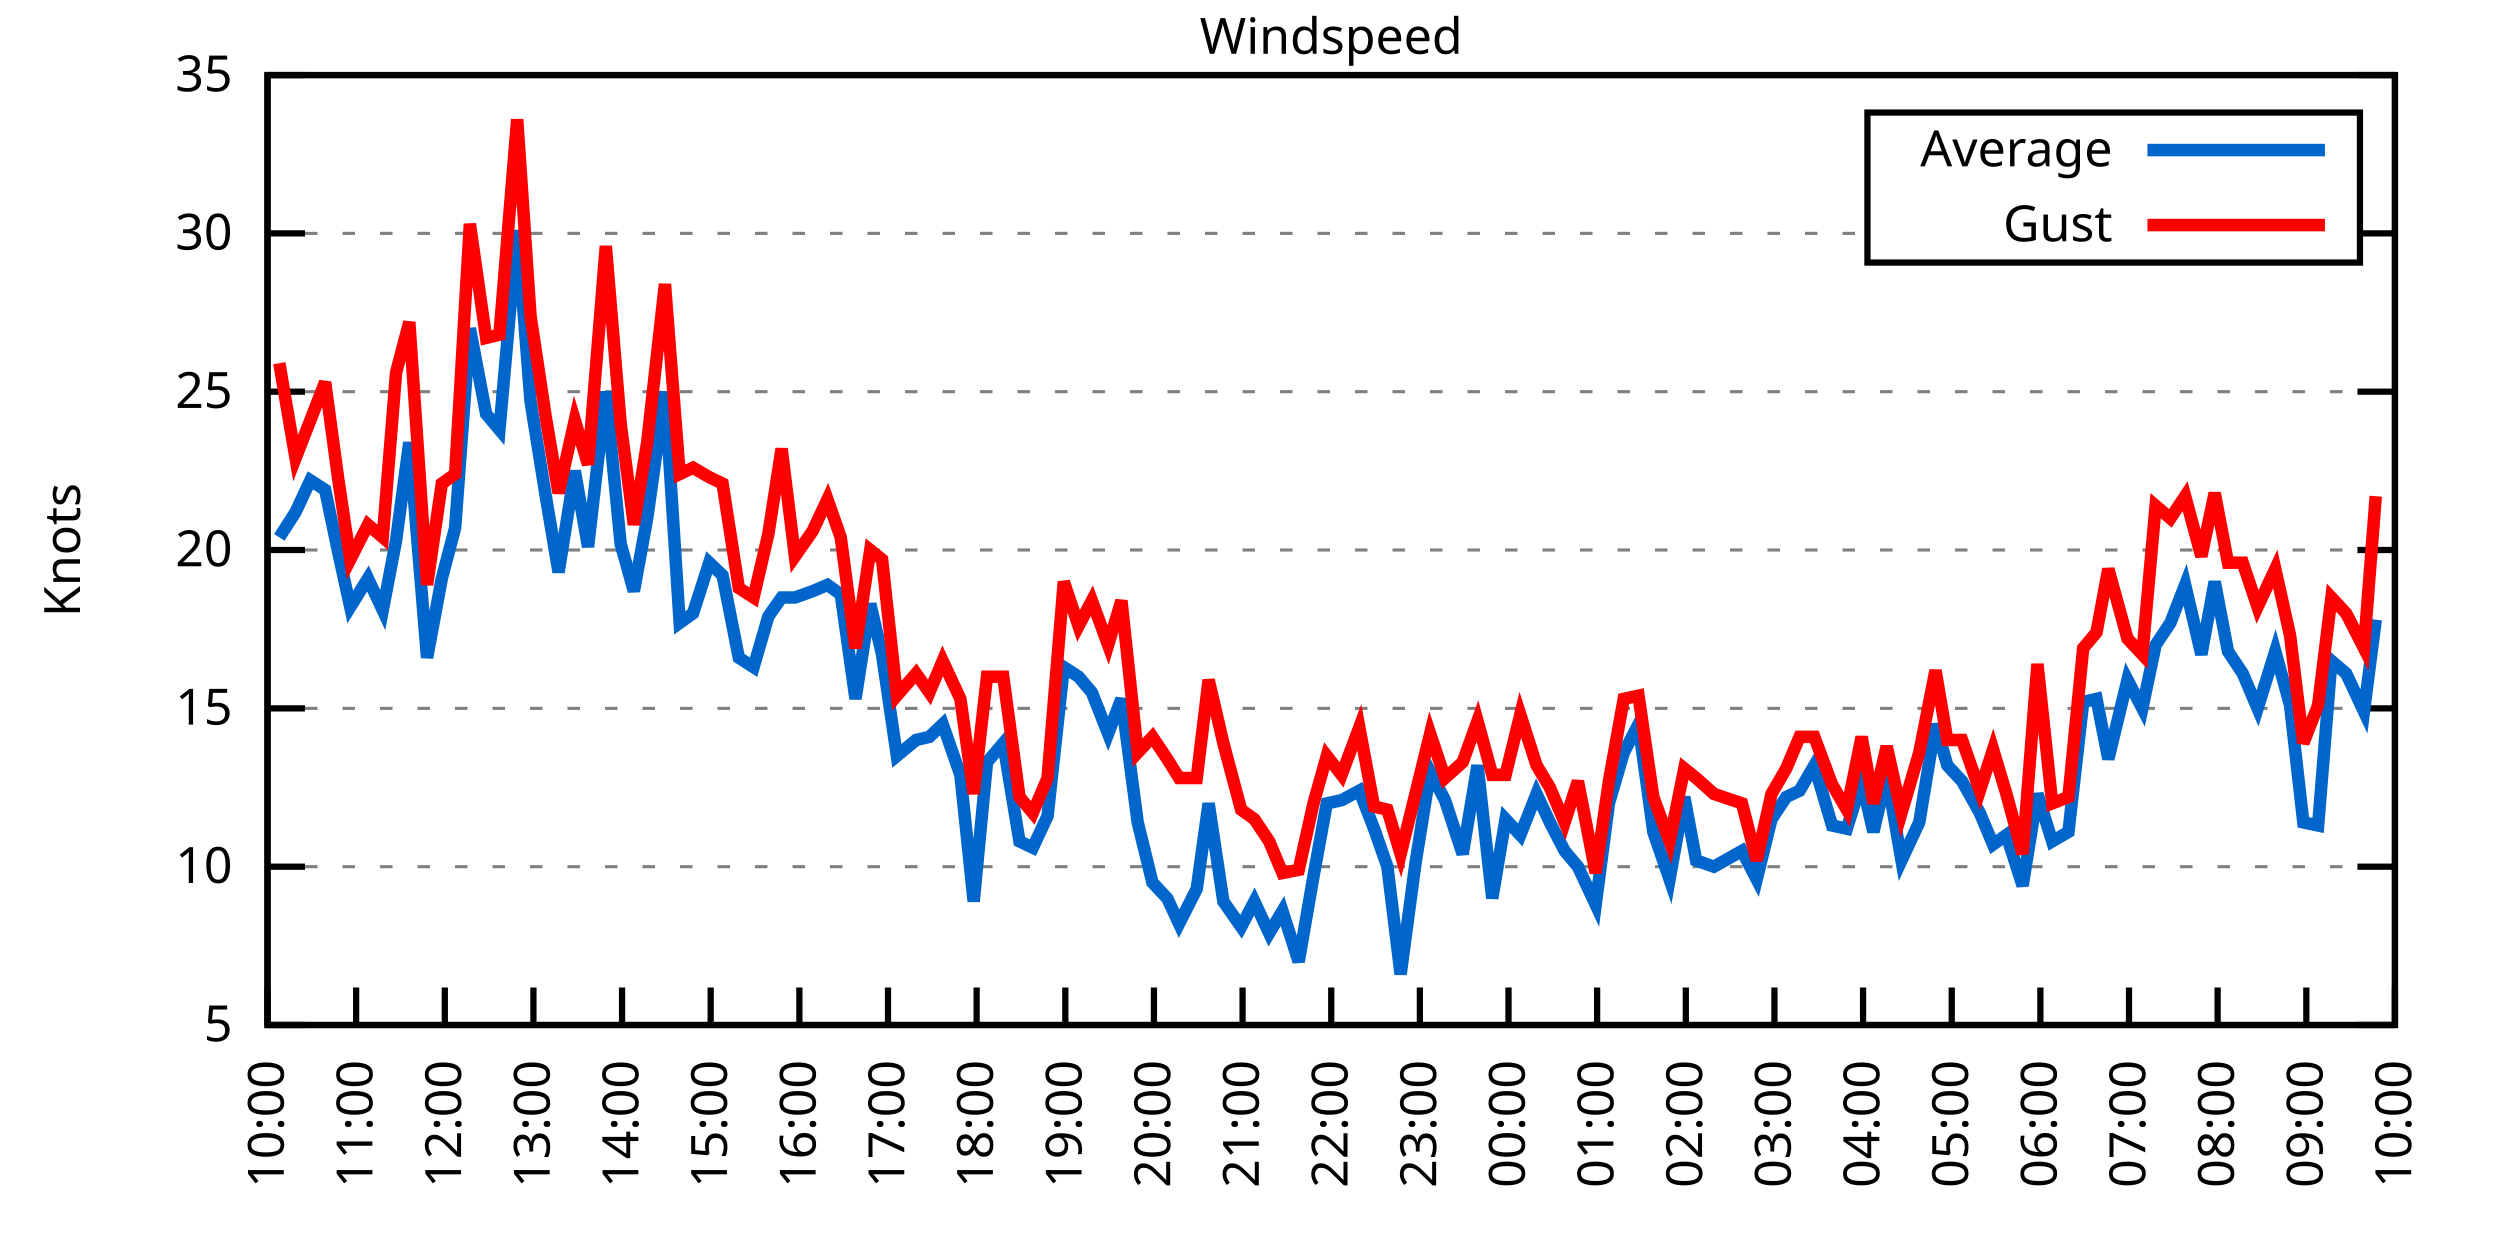
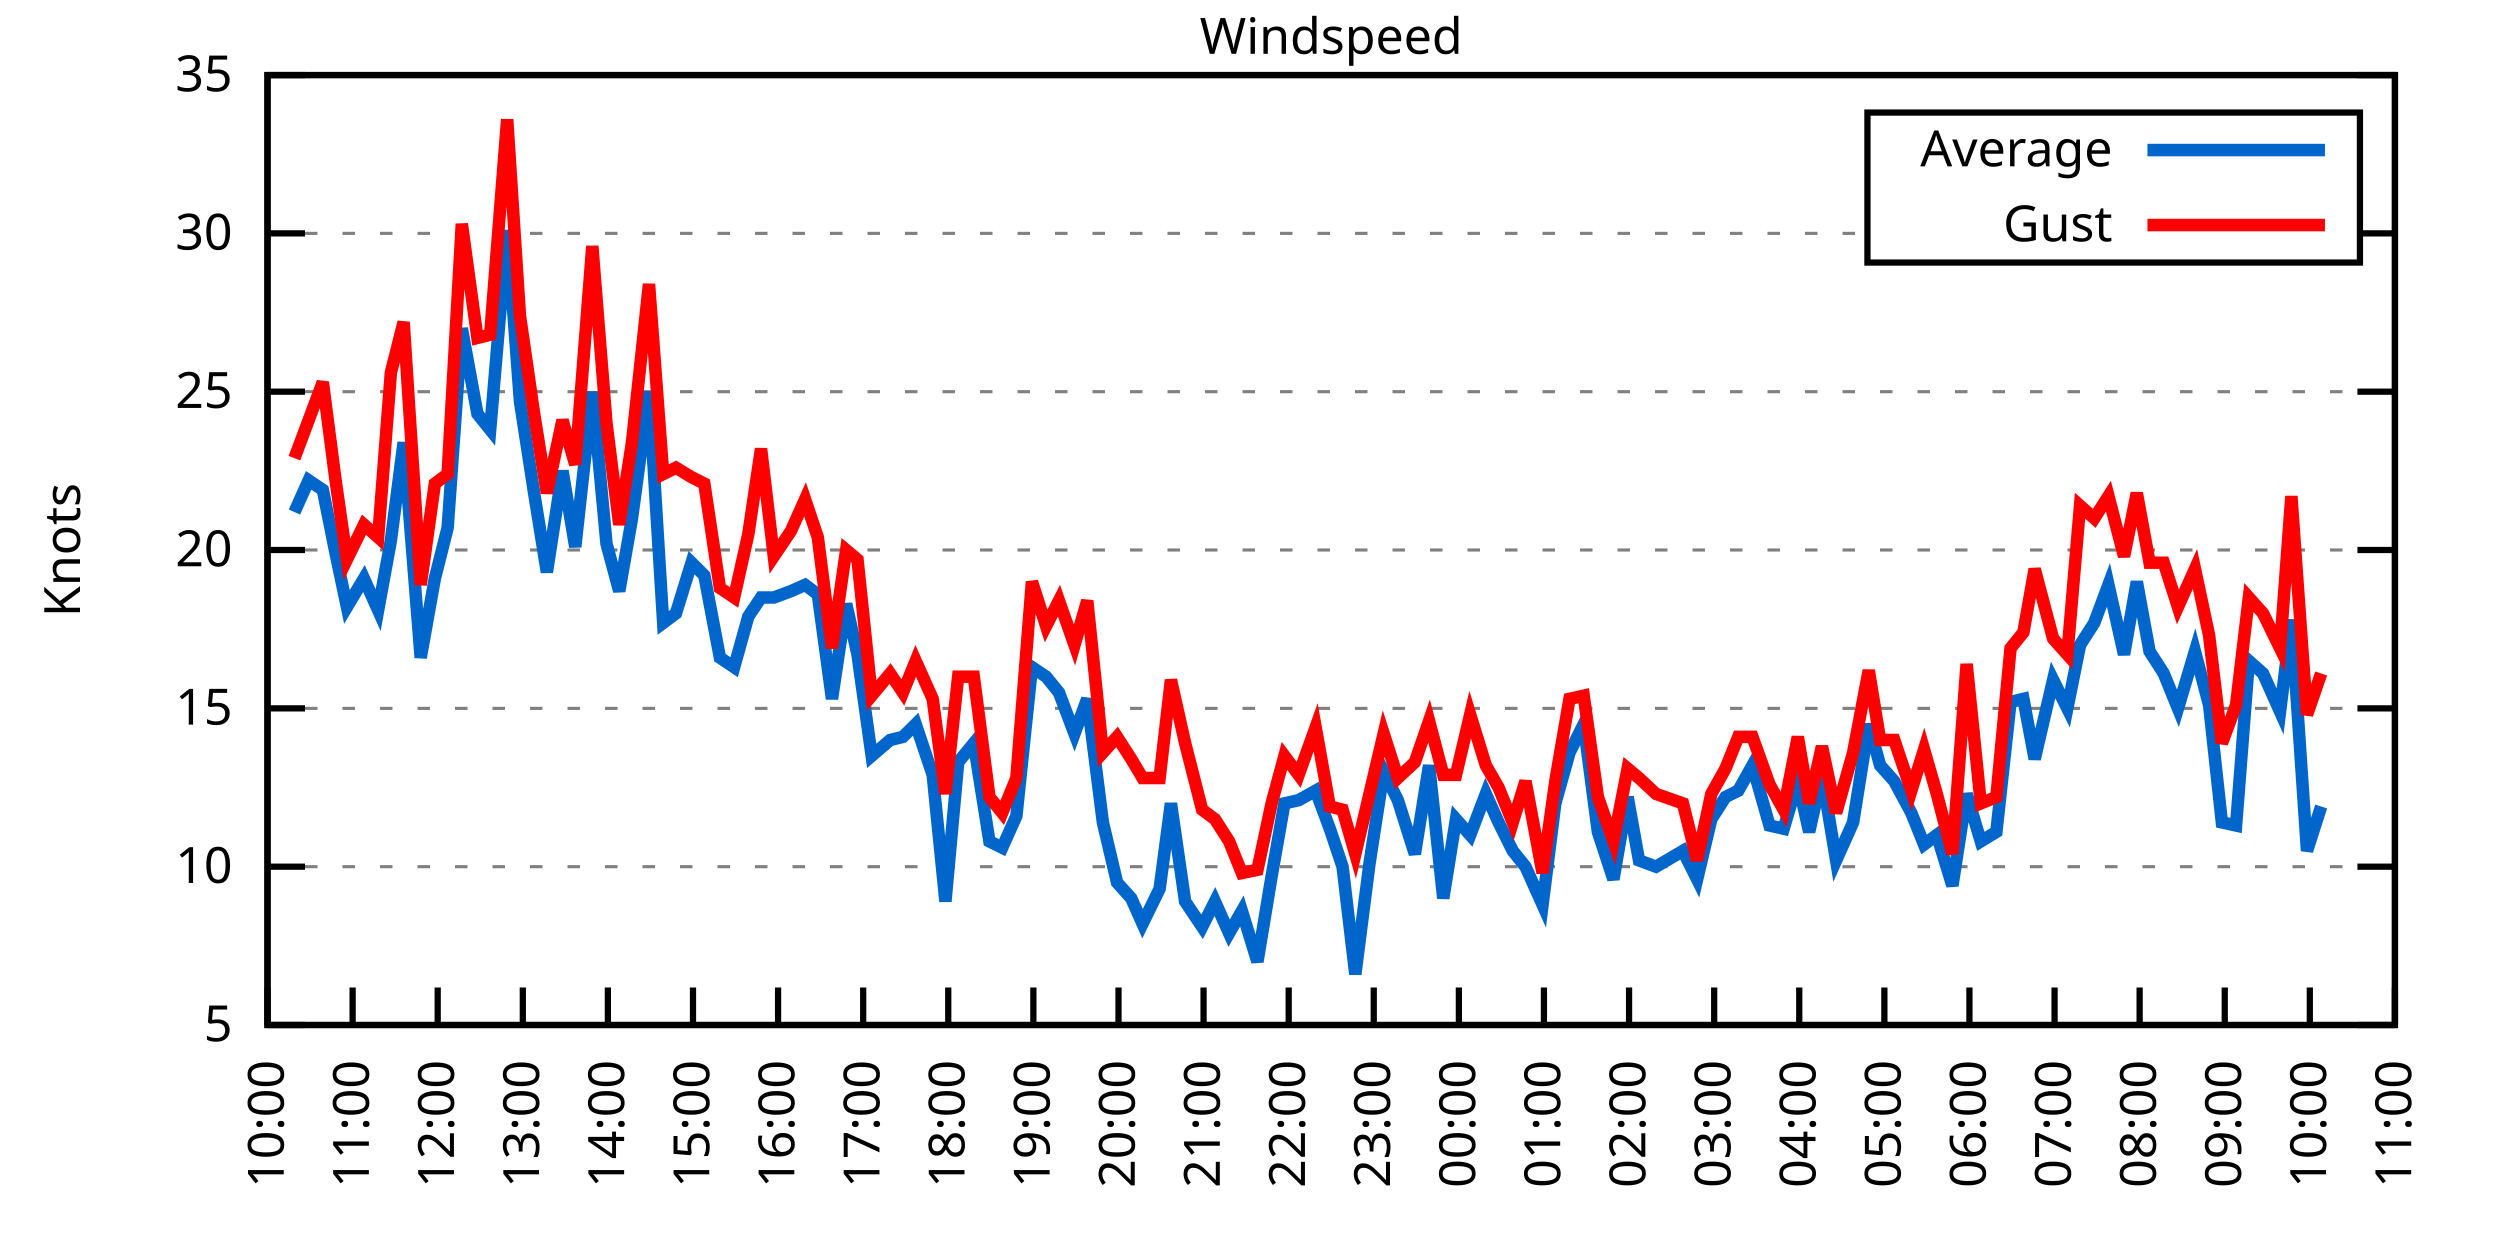
<svg xmlns="http://www.w3.org/2000/svg" xmlns:xlink="http://www.w3.org/1999/xlink" width="400" height="200" viewBox="0 0 400 200">
  <g id="gnuplot_canvas">
    <rect x="0" y="0" width="400" height="200" fill="none" />
    <defs>
      <circle id="gpDot" r="0.5" stroke-width="0.5" stroke="currentColor" />
      <path id="gpPt0" stroke-width="0.333" stroke="currentColor" d="M-1,0 h2 M0,-1 v2" />
      <path id="gpPt1" stroke-width="0.333" stroke="currentColor" d="M-1,-1 L1,1 M1,-1 L-1,1" />
      <path id="gpPt2" stroke-width="0.333" stroke="currentColor" d="M-1,0 L1,0 M0,-1 L0,1 M-1,-1 L1,1 M-1,1 L1,-1" />
      <rect id="gpPt3" stroke-width="0.333" stroke="currentColor" x="-1" y="-1" width="2" height="2" />
      <rect id="gpPt4" stroke-width="0.333" stroke="currentColor" fill="currentColor" x="-1" y="-1" width="2" height="2" />
      <circle id="gpPt5" stroke-width="0.333" stroke="currentColor" cx="0" cy="0" r="1" />
      <use xlink:href="#gpPt5" id="gpPt6" fill="currentColor" stroke="none" />
      <path id="gpPt7" stroke-width="0.333" stroke="currentColor" d="M0,-1.33 L-1.33,0.67 L1.33,0.67 z" />
      <use xlink:href="#gpPt7" id="gpPt8" fill="currentColor" stroke="none" />
      <use xlink:href="#gpPt7" id="gpPt9" stroke="currentColor" transform="rotate(180)" />
      <use xlink:href="#gpPt9" id="gpPt10" fill="currentColor" stroke="none" />
      <use xlink:href="#gpPt3" id="gpPt11" stroke="currentColor" transform="rotate(45)" />
      <use xlink:href="#gpPt11" id="gpPt12" fill="currentColor" stroke="none" />
      <path id="gpPt13" stroke-width="0.333" stroke="currentColor" d="M0,1.330 L1.265,0.411 L0.782,-1.067 L-0.782,-1.076 L-1.265,0.411 z" />
      <use xlink:href="#gpPt13" id="gpPt14" fill="currentColor" stroke="none" />
      <filter id="textbox" filterUnits="objectBoundingBox" x="0" y="0" height="1" width="1">
        <feFlood flood-color="white" flood-opacity="1" result="bgnd" />
        <feComposite in="SourceGraphic" in2="bgnd" operator="atop" />
      </filter>
      <filter id="greybox" filterUnits="objectBoundingBox" x="0" y="0" height="1" width="1">
        <feFlood flood-color="lightgrey" flood-opacity="1" result="grey" />
        <feComposite in="SourceGraphic" in2="grey" operator="atop" />
      </filter>
    </defs>
    <g fill="none" color="white" stroke="currentColor" stroke-width="1.00" stroke-linecap="butt" stroke-linejoin="miter">
</g>
    <g fill="none" color="black" stroke="currentColor" stroke-width="1.00" stroke-linecap="butt" stroke-linejoin="miter">
      <g stroke="none" shape-rendering="crispEdges">
        <polygon fill="rgb(255, 255, 255)" points="42.80,164.00 383.18,164.00 383.18,12.02 42.80,12.02 " />
      </g>
    </g>
    <g fill="none" color="black" stroke="currentColor" stroke-width="1.00" stroke-linecap="butt" stroke-linejoin="miter">
</g>
    <g fill="none" color="black" stroke="black" stroke-width="0.50" stroke-linecap="butt" stroke-linejoin="miter">
</g>
    <g fill="none" color="gray" stroke="currentColor" stroke-width="0.50" stroke-linecap="butt" stroke-linejoin="miter">
      <path stroke="gray" stroke-dasharray="2,4" class="gridline" d="M42.80,164.00 L383.19,164.00  " />
    </g>
    <g fill="none" color="gray" stroke="gray" stroke-width="1.00" stroke-linecap="butt" stroke-linejoin="miter">
</g>
    <g fill="none" color="black" stroke="currentColor" stroke-width="1.00" stroke-linecap="butt" stroke-linejoin="miter">
      <path stroke="black" d="M42.80,164.00 L48.80,164.00 M383.19,164.00 L377.19,164.00  " />
      <g transform="translate(37.20,166.60)" stroke="none" fill="black" font-family="Sans" font-size="8.00" text-anchor="end">
        <text>
          <tspan font-family="Sans"> 5</tspan>
        </text>
      </g>
    </g>
    <g fill="none" color="black" stroke="currentColor" stroke-width="1.00" stroke-linecap="butt" stroke-linejoin="miter">
</g>
    <g fill="none" color="black" stroke="black" stroke-width="0.50" stroke-linecap="butt" stroke-linejoin="miter">
</g>
    <g fill="none" color="gray" stroke="currentColor" stroke-width="0.50" stroke-linecap="butt" stroke-linejoin="miter">
      <path stroke="gray" stroke-dasharray="2,4" class="gridline" d="M42.80,138.67 L383.19,138.67  " />
    </g>
    <g fill="none" color="gray" stroke="gray" stroke-width="1.00" stroke-linecap="butt" stroke-linejoin="miter">
</g>
    <g fill="none" color="black" stroke="currentColor" stroke-width="1.00" stroke-linecap="butt" stroke-linejoin="miter">
      <path stroke="black" d="M42.80,138.67 L48.80,138.67 M383.19,138.67 L377.19,138.67  " />
      <g transform="translate(37.20,141.27)" stroke="none" fill="black" font-family="Sans" font-size="8.00" text-anchor="end">
        <text>
          <tspan font-family="Sans"> 10</tspan>
        </text>
      </g>
    </g>
    <g fill="none" color="black" stroke="currentColor" stroke-width="1.00" stroke-linecap="butt" stroke-linejoin="miter">
</g>
    <g fill="none" color="black" stroke="black" stroke-width="0.50" stroke-linecap="butt" stroke-linejoin="miter">
</g>
    <g fill="none" color="gray" stroke="currentColor" stroke-width="0.50" stroke-linecap="butt" stroke-linejoin="miter">
      <path stroke="gray" stroke-dasharray="2,4" class="gridline" d="M42.80,113.34 L383.19,113.34  " />
    </g>
    <g fill="none" color="gray" stroke="gray" stroke-width="1.00" stroke-linecap="butt" stroke-linejoin="miter">
</g>
    <g fill="none" color="black" stroke="currentColor" stroke-width="1.00" stroke-linecap="butt" stroke-linejoin="miter">
      <path stroke="black" d="M42.80,113.34 L48.80,113.34 M383.19,113.34 L377.19,113.34  " />
      <g transform="translate(37.20,115.94)" stroke="none" fill="black" font-family="Sans" font-size="8.00" text-anchor="end">
        <text>
          <tspan font-family="Sans"> 15</tspan>
        </text>
      </g>
    </g>
    <g fill="none" color="black" stroke="currentColor" stroke-width="1.00" stroke-linecap="butt" stroke-linejoin="miter">
</g>
    <g fill="none" color="black" stroke="black" stroke-width="0.50" stroke-linecap="butt" stroke-linejoin="miter">
</g>
    <g fill="none" color="gray" stroke="currentColor" stroke-width="0.50" stroke-linecap="butt" stroke-linejoin="miter">
      <path stroke="gray" stroke-dasharray="2,4" class="gridline" d="M42.80,88.00 L383.19,88.00  " />
    </g>
    <g fill="none" color="gray" stroke="gray" stroke-width="1.00" stroke-linecap="butt" stroke-linejoin="miter">
</g>
    <g fill="none" color="black" stroke="currentColor" stroke-width="1.00" stroke-linecap="butt" stroke-linejoin="miter">
      <path stroke="black" d="M42.80,88.00 L48.80,88.00 M383.19,88.00 L377.19,88.00  " />
      <g transform="translate(37.20,90.60)" stroke="none" fill="black" font-family="Sans" font-size="8.00" text-anchor="end">
        <text>
          <tspan font-family="Sans"> 20</tspan>
        </text>
      </g>
    </g>
    <g fill="none" color="black" stroke="currentColor" stroke-width="1.00" stroke-linecap="butt" stroke-linejoin="miter">
</g>
    <g fill="none" color="black" stroke="black" stroke-width="0.50" stroke-linecap="butt" stroke-linejoin="miter">
</g>
    <g fill="none" color="gray" stroke="currentColor" stroke-width="0.50" stroke-linecap="butt" stroke-linejoin="miter">
      <path stroke="gray" stroke-dasharray="2,4" class="gridline" d="M42.80,62.67 L383.19,62.67  " />
    </g>
    <g fill="none" color="gray" stroke="gray" stroke-width="1.00" stroke-linecap="butt" stroke-linejoin="miter">
</g>
    <g fill="none" color="black" stroke="currentColor" stroke-width="1.00" stroke-linecap="butt" stroke-linejoin="miter">
      <path stroke="black" d="M42.80,62.67 L48.80,62.67 M383.19,62.67 L377.19,62.67  " />
      <g transform="translate(37.20,65.27)" stroke="none" fill="black" font-family="Sans" font-size="8.00" text-anchor="end">
        <text>
          <tspan font-family="Sans"> 25</tspan>
        </text>
      </g>
    </g>
    <g fill="none" color="black" stroke="currentColor" stroke-width="1.00" stroke-linecap="butt" stroke-linejoin="miter">
</g>
    <g fill="none" color="black" stroke="black" stroke-width="0.50" stroke-linecap="butt" stroke-linejoin="miter">
</g>
    <g fill="none" color="gray" stroke="currentColor" stroke-width="0.50" stroke-linecap="butt" stroke-linejoin="miter">
      <path stroke="gray" stroke-dasharray="2,4" class="gridline" d="M42.80,37.34 L298.79,37.34 M377.59,37.34 L383.19,37.34  " />
    </g>
    <g fill="none" color="gray" stroke="gray" stroke-width="1.00" stroke-linecap="butt" stroke-linejoin="miter">
</g>
    <g fill="none" color="black" stroke="currentColor" stroke-width="1.00" stroke-linecap="butt" stroke-linejoin="miter">
      <path stroke="black" d="M42.80,37.34 L48.80,37.34 M383.19,37.34 L377.19,37.34  " />
      <g transform="translate(37.20,39.94)" stroke="none" fill="black" font-family="Sans" font-size="8.00" text-anchor="end">
        <text>
          <tspan font-family="Sans"> 30</tspan>
        </text>
      </g>
    </g>
    <g fill="none" color="black" stroke="currentColor" stroke-width="1.00" stroke-linecap="butt" stroke-linejoin="miter">
</g>
    <g fill="none" color="black" stroke="black" stroke-width="0.50" stroke-linecap="butt" stroke-linejoin="miter">
</g>
    <g fill="none" color="gray" stroke="currentColor" stroke-width="0.50" stroke-linecap="butt" stroke-linejoin="miter">
      <path stroke="gray" stroke-dasharray="2,4" class="gridline" d="M42.80,12.01 L383.19,12.01  " />
    </g>
    <g fill="none" color="gray" stroke="gray" stroke-width="1.00" stroke-linecap="butt" stroke-linejoin="miter">
</g>
    <g fill="none" color="black" stroke="currentColor" stroke-width="1.00" stroke-linecap="butt" stroke-linejoin="miter">
      <path stroke="black" d="M42.80,12.01 L48.80,12.01 M383.19,12.01 L377.19,12.01  " />
      <g transform="translate(37.20,14.61)" stroke="none" fill="black" font-family="Sans" font-size="8.00" text-anchor="end">
        <text>
          <tspan font-family="Sans"> 35</tspan>
        </text>
      </g>
    </g>
    <g fill="none" color="black" stroke="currentColor" stroke-width="1.00" stroke-linecap="butt" stroke-linejoin="miter">
      <path stroke="black" d="M42.80,164.00 L42.80,158.00  " />
      <g transform="translate(45.40,169.60) rotate(270.00)" stroke="none" fill="black" font-family="Sans" font-size="8.00" text-anchor="end">
        <text>
          <tspan font-family="Sans">10:00</tspan>
        </text>
      </g>
    </g>
    <g fill="none" color="black" stroke="currentColor" stroke-width="1.00" stroke-linecap="butt" stroke-linejoin="miter">
-       <path stroke="black" d="M56.98,164.00 L56.98,158.00  " />
-       <g transform="translate(59.58,169.60) rotate(270.00)" stroke="none" fill="black" font-family="Sans" font-size="8.00" text-anchor="end">
+       <path stroke="black" d="M56.42,164.00 L56.42,158.00  " />
+       <g transform="translate(59.02,169.60) rotate(270.00)" stroke="none" fill="black" font-family="Sans" font-size="8.00" text-anchor="end">
        <text>
          <tspan font-family="Sans">11:00</tspan>
        </text>
      </g>
    </g>
    <g fill="none" color="black" stroke="currentColor" stroke-width="1.00" stroke-linecap="butt" stroke-linejoin="miter">
-       <path stroke="black" d="M71.17,164.00 L71.17,158.00  " />
-       <g transform="translate(73.77,169.60) rotate(270.00)" stroke="none" fill="black" font-family="Sans" font-size="8.00" text-anchor="end">
+       <path stroke="black" d="M70.03,164.00 L70.03,158.00  " />
+       <g transform="translate(72.63,169.60) rotate(270.00)" stroke="none" fill="black" font-family="Sans" font-size="8.00" text-anchor="end">
        <text>
          <tspan font-family="Sans">12:00</tspan>
        </text>
      </g>
    </g>
    <g fill="none" color="black" stroke="currentColor" stroke-width="1.00" stroke-linecap="butt" stroke-linejoin="miter">
-       <path stroke="black" d="M85.35,164.00 L85.35,158.00  " />
-       <g transform="translate(87.95,169.60) rotate(270.00)" stroke="none" fill="black" font-family="Sans" font-size="8.00" text-anchor="end">
+       <path stroke="black" d="M83.65,164.00 L83.65,158.00  " />
+       <g transform="translate(86.25,169.60) rotate(270.00)" stroke="none" fill="black" font-family="Sans" font-size="8.00" text-anchor="end">
        <text>
          <tspan font-family="Sans">13:00</tspan>
        </text>
      </g>
    </g>
    <g fill="none" color="black" stroke="currentColor" stroke-width="1.00" stroke-linecap="butt" stroke-linejoin="miter">
-       <path stroke="black" d="M99.53,164.00 L99.53,158.00  " />
-       <g transform="translate(102.13,169.60) rotate(270.00)" stroke="none" fill="black" font-family="Sans" font-size="8.00" text-anchor="end">
+       <path stroke="black" d="M97.26,164.00 L97.26,158.00  " />
+       <g transform="translate(99.86,169.60) rotate(270.00)" stroke="none" fill="black" font-family="Sans" font-size="8.00" text-anchor="end">
        <text>
          <tspan font-family="Sans">14:00</tspan>
        </text>
      </g>
    </g>
    <g fill="none" color="black" stroke="currentColor" stroke-width="1.00" stroke-linecap="butt" stroke-linejoin="miter">
-       <path stroke="black" d="M113.71,164.00 L113.71,158.00  " />
-       <g transform="translate(116.31,169.60) rotate(270.00)" stroke="none" fill="black" font-family="Sans" font-size="8.00" text-anchor="end">
+       <path stroke="black" d="M110.88,164.00 L110.88,158.00  " />
+       <g transform="translate(113.48,169.60) rotate(270.00)" stroke="none" fill="black" font-family="Sans" font-size="8.00" text-anchor="end">
        <text>
          <tspan font-family="Sans">15:00</tspan>
        </text>
      </g>
    </g>
    <g fill="none" color="black" stroke="currentColor" stroke-width="1.00" stroke-linecap="butt" stroke-linejoin="miter">
-       <path stroke="black" d="M127.90,164.00 L127.90,158.00  " />
-       <g transform="translate(130.50,169.60) rotate(270.00)" stroke="none" fill="black" font-family="Sans" font-size="8.00" text-anchor="end">
+       <path stroke="black" d="M124.49,164.00 L124.49,158.00  " />
+       <g transform="translate(127.09,169.60) rotate(270.00)" stroke="none" fill="black" font-family="Sans" font-size="8.00" text-anchor="end">
        <text>
          <tspan font-family="Sans">16:00</tspan>
        </text>
      </g>
    </g>
    <g fill="none" color="black" stroke="currentColor" stroke-width="1.00" stroke-linecap="butt" stroke-linejoin="miter">
-       <path stroke="black" d="M142.08,164.00 L142.08,158.00  " />
-       <g transform="translate(144.68,169.60) rotate(270.00)" stroke="none" fill="black" font-family="Sans" font-size="8.00" text-anchor="end">
+       <path stroke="black" d="M138.11,164.00 L138.11,158.00  " />
+       <g transform="translate(140.71,169.60) rotate(270.00)" stroke="none" fill="black" font-family="Sans" font-size="8.00" text-anchor="end">
        <text>
          <tspan font-family="Sans">17:00</tspan>
        </text>
      </g>
    </g>
    <g fill="none" color="black" stroke="currentColor" stroke-width="1.00" stroke-linecap="butt" stroke-linejoin="miter">
-       <path stroke="black" d="M156.26,164.00 L156.26,158.00  " />
-       <g transform="translate(158.86,169.60) rotate(270.00)" stroke="none" fill="black" font-family="Sans" font-size="8.00" text-anchor="end">
+       <path stroke="black" d="M151.72,164.00 L151.72,158.00  " />
+       <g transform="translate(154.32,169.60) rotate(270.00)" stroke="none" fill="black" font-family="Sans" font-size="8.00" text-anchor="end">
        <text>
          <tspan font-family="Sans">18:00</tspan>
        </text>
      </g>
    </g>
    <g fill="none" color="black" stroke="currentColor" stroke-width="1.00" stroke-linecap="butt" stroke-linejoin="miter">
-       <path stroke="black" d="M170.45,164.00 L170.45,158.00  " />
-       <g transform="translate(173.05,169.60) rotate(270.00)" stroke="none" fill="black" font-family="Sans" font-size="8.00" text-anchor="end">
+       <path stroke="black" d="M165.34,164.00 L165.34,158.00  " />
+       <g transform="translate(167.94,169.60) rotate(270.00)" stroke="none" fill="black" font-family="Sans" font-size="8.00" text-anchor="end">
        <text>
          <tspan font-family="Sans">19:00</tspan>
        </text>
      </g>
    </g>
    <g fill="none" color="black" stroke="currentColor" stroke-width="1.00" stroke-linecap="butt" stroke-linejoin="miter">
-       <path stroke="black" d="M184.63,164.00 L184.63,158.00  " />
-       <g transform="translate(187.23,169.60) rotate(270.00)" stroke="none" fill="black" font-family="Sans" font-size="8.00" text-anchor="end">
+       <path stroke="black" d="M178.96,164.00 L178.96,158.00  " />
+       <g transform="translate(181.56,169.60) rotate(270.00)" stroke="none" fill="black" font-family="Sans" font-size="8.00" text-anchor="end">
        <text>
          <tspan font-family="Sans">20:00</tspan>
        </text>
      </g>
    </g>
    <g fill="none" color="black" stroke="currentColor" stroke-width="1.00" stroke-linecap="butt" stroke-linejoin="miter">
-       <path stroke="black" d="M198.81,164.00 L198.81,158.00  " />
-       <g transform="translate(201.41,169.60) rotate(270.00)" stroke="none" fill="black" font-family="Sans" font-size="8.00" text-anchor="end">
+       <path stroke="black" d="M192.57,164.00 L192.57,158.00  " />
+       <g transform="translate(195.17,169.60) rotate(270.00)" stroke="none" fill="black" font-family="Sans" font-size="8.00" text-anchor="end">
        <text>
          <tspan font-family="Sans">21:00</tspan>
        </text>
      </g>
    </g>
    <g fill="none" color="black" stroke="currentColor" stroke-width="1.00" stroke-linecap="butt" stroke-linejoin="miter">
-       <path stroke="black" d="M213.00,164.00 L213.00,158.00  " />
-       <g transform="translate(215.60,169.60) rotate(270.00)" stroke="none" fill="black" font-family="Sans" font-size="8.00" text-anchor="end">
+       <path stroke="black" d="M206.19,164.00 L206.19,158.00  " />
+       <g transform="translate(208.79,169.60) rotate(270.00)" stroke="none" fill="black" font-family="Sans" font-size="8.00" text-anchor="end">
        <text>
          <tspan font-family="Sans">22:00</tspan>
        </text>
      </g>
    </g>
    <g fill="none" color="black" stroke="currentColor" stroke-width="1.00" stroke-linecap="butt" stroke-linejoin="miter">
-       <path stroke="black" d="M227.18,164.00 L227.18,158.00  " />
-       <g transform="translate(229.78,169.60) rotate(270.00)" stroke="none" fill="black" font-family="Sans" font-size="8.00" text-anchor="end">
+       <path stroke="black" d="M219.80,164.00 L219.80,158.00  " />
+       <g transform="translate(222.40,169.60) rotate(270.00)" stroke="none" fill="black" font-family="Sans" font-size="8.00" text-anchor="end">
        <text>
          <tspan font-family="Sans">23:00</tspan>
        </text>
      </g>
    </g>
    <g fill="none" color="black" stroke="currentColor" stroke-width="1.00" stroke-linecap="butt" stroke-linejoin="miter">
-       <path stroke="black" d="M241.36,164.00 L241.36,158.00  " />
-       <g transform="translate(243.96,169.60) rotate(270.00)" stroke="none" fill="black" font-family="Sans" font-size="8.00" text-anchor="end">
+       <path stroke="black" d="M233.42,164.00 L233.42,158.00  " />
+       <g transform="translate(236.02,169.60) rotate(270.00)" stroke="none" fill="black" font-family="Sans" font-size="8.00" text-anchor="end">
        <text>
          <tspan font-family="Sans">00:00</tspan>
        </text>
      </g>
    </g>
    <g fill="none" color="black" stroke="currentColor" stroke-width="1.00" stroke-linecap="butt" stroke-linejoin="miter">
-       <path stroke="black" d="M255.54,164.00 L255.54,158.00  " />
-       <g transform="translate(258.14,169.60) rotate(270.00)" stroke="none" fill="black" font-family="Sans" font-size="8.00" text-anchor="end">
+       <path stroke="black" d="M247.03,164.00 L247.03,158.00  " />
+       <g transform="translate(249.63,169.60) rotate(270.00)" stroke="none" fill="black" font-family="Sans" font-size="8.00" text-anchor="end">
        <text>
          <tspan font-family="Sans">01:00</tspan>
        </text>
      </g>
    </g>
    <g fill="none" color="black" stroke="currentColor" stroke-width="1.00" stroke-linecap="butt" stroke-linejoin="miter">
-       <path stroke="black" d="M269.73,164.00 L269.73,158.00  " />
-       <g transform="translate(272.33,169.60) rotate(270.00)" stroke="none" fill="black" font-family="Sans" font-size="8.00" text-anchor="end">
+       <path stroke="black" d="M260.65,164.00 L260.65,158.00  " />
+       <g transform="translate(263.25,169.60) rotate(270.00)" stroke="none" fill="black" font-family="Sans" font-size="8.00" text-anchor="end">
        <text>
          <tspan font-family="Sans">02:00</tspan>
        </text>
      </g>
    </g>
    <g fill="none" color="black" stroke="currentColor" stroke-width="1.00" stroke-linecap="butt" stroke-linejoin="miter">
-       <path stroke="black" d="M283.91,164.00 L283.91,158.00  " />
-       <g transform="translate(286.51,169.60) rotate(270.00)" stroke="none" fill="black" font-family="Sans" font-size="8.00" text-anchor="end">
+       <path stroke="black" d="M274.27,164.00 L274.27,158.00  " />
+       <g transform="translate(276.87,169.60) rotate(270.00)" stroke="none" fill="black" font-family="Sans" font-size="8.00" text-anchor="end">
        <text>
          <tspan font-family="Sans">03:00</tspan>
        </text>
      </g>
    </g>
    <g fill="none" color="black" stroke="currentColor" stroke-width="1.00" stroke-linecap="butt" stroke-linejoin="miter">
-       <path stroke="black" d="M298.09,164.00 L298.09,158.00  " />
-       <g transform="translate(300.69,169.60) rotate(270.00)" stroke="none" fill="black" font-family="Sans" font-size="8.00" text-anchor="end">
+       <path stroke="black" d="M287.88,164.00 L287.88,158.00  " />
+       <g transform="translate(290.48,169.60) rotate(270.00)" stroke="none" fill="black" font-family="Sans" font-size="8.00" text-anchor="end">
        <text>
          <tspan font-family="Sans">04:00</tspan>
        </text>
      </g>
    </g>
    <g fill="none" color="black" stroke="currentColor" stroke-width="1.00" stroke-linecap="butt" stroke-linejoin="miter">
-       <path stroke="black" d="M312.28,164.00 L312.28,158.00  " />
-       <g transform="translate(314.88,169.60) rotate(270.00)" stroke="none" fill="black" font-family="Sans" font-size="8.00" text-anchor="end">
+       <path stroke="black" d="M301.50,164.00 L301.50,158.00  " />
+       <g transform="translate(304.10,169.60) rotate(270.00)" stroke="none" fill="black" font-family="Sans" font-size="8.00" text-anchor="end">
        <text>
          <tspan font-family="Sans">05:00</tspan>
        </text>
      </g>
    </g>
    <g fill="none" color="black" stroke="currentColor" stroke-width="1.00" stroke-linecap="butt" stroke-linejoin="miter">
-       <path stroke="black" d="M326.46,164.00 L326.46,158.00  " />
-       <g transform="translate(329.06,169.60) rotate(270.00)" stroke="none" fill="black" font-family="Sans" font-size="8.00" text-anchor="end">
+       <path stroke="black" d="M315.11,164.00 L315.11,158.00  " />
+       <g transform="translate(317.71,169.60) rotate(270.00)" stroke="none" fill="black" font-family="Sans" font-size="8.00" text-anchor="end">
        <text>
          <tspan font-family="Sans">06:00</tspan>
        </text>
      </g>
    </g>
    <g fill="none" color="black" stroke="currentColor" stroke-width="1.00" stroke-linecap="butt" stroke-linejoin="miter">
-       <path stroke="black" d="M340.64,164.00 L340.64,158.00  " />
-       <g transform="translate(343.24,169.60) rotate(270.00)" stroke="none" fill="black" font-family="Sans" font-size="8.00" text-anchor="end">
+       <path stroke="black" d="M328.73,164.00 L328.73,158.00  " />
+       <g transform="translate(331.33,169.60) rotate(270.00)" stroke="none" fill="black" font-family="Sans" font-size="8.00" text-anchor="end">
        <text>
          <tspan font-family="Sans">07:00</tspan>
        </text>
      </g>
    </g>
    <g fill="none" color="black" stroke="currentColor" stroke-width="1.00" stroke-linecap="butt" stroke-linejoin="miter">
-       <path stroke="black" d="M354.82,164.00 L354.82,158.00  " />
-       <g transform="translate(357.42,169.60) rotate(270.00)" stroke="none" fill="black" font-family="Sans" font-size="8.00" text-anchor="end">
+       <path stroke="black" d="M342.34,164.00 L342.34,158.00  " />
+       <g transform="translate(344.94,169.60) rotate(270.00)" stroke="none" fill="black" font-family="Sans" font-size="8.00" text-anchor="end">
        <text>
          <tspan font-family="Sans">08:00</tspan>
        </text>
      </g>
    </g>
    <g fill="none" color="black" stroke="currentColor" stroke-width="1.00" stroke-linecap="butt" stroke-linejoin="miter">
-       <path stroke="black" d="M369.01,164.00 L369.01,158.00  " />
-       <g transform="translate(371.61,169.60) rotate(270.00)" stroke="none" fill="black" font-family="Sans" font-size="8.00" text-anchor="end">
+       <path stroke="black" d="M355.96,164.00 L355.96,158.00  " />
+       <g transform="translate(358.56,169.60) rotate(270.00)" stroke="none" fill="black" font-family="Sans" font-size="8.00" text-anchor="end">
        <text>
          <tspan font-family="Sans">09:00</tspan>
+         </text>
+       </g>
+     </g>
+     <g fill="none" color="black" stroke="currentColor" stroke-width="1.00" stroke-linecap="butt" stroke-linejoin="miter">
+       <path stroke="black" d="M369.57,164.00 L369.57,158.00  " />
+       <g transform="translate(372.17,169.60) rotate(270.00)" stroke="none" fill="black" font-family="Sans" font-size="8.00" text-anchor="end">
+         <text>
+           <tspan font-family="Sans">10:00</tspan>
        </text>
      </g>
    </g>
    <g fill="none" color="black" stroke="currentColor" stroke-width="1.00" stroke-linecap="butt" stroke-linejoin="miter">
      <path stroke="black" d="M383.19,164.00 L383.19,158.00  " />
      <g transform="translate(385.79,169.60) rotate(270.00)" stroke="none" fill="black" font-family="Sans" font-size="8.00" text-anchor="end">
        <text>
-           <tspan font-family="Sans">10:00</tspan>
+           <tspan font-family="Sans">11:00</tspan>
        </text>
      </g>
    </g>
    <g fill="none" color="black" stroke="currentColor" stroke-width="1.00" stroke-linecap="butt" stroke-linejoin="miter">
</g>
    <g fill="none" color="black" stroke="currentColor" stroke-width="1.00" stroke-linecap="butt" stroke-linejoin="miter">
      <path stroke="black" d="M42.80,12.01 L42.80,164.00 L383.19,164.00 L383.19,12.01 L42.80,12.01 Z  " />
    </g>
    <g fill="none" color="black" stroke="currentColor" stroke-width="1.00" stroke-linecap="butt" stroke-linejoin="miter">
</g>
    <g fill="none" color="black" stroke="currentColor" stroke-width="1.00" stroke-linecap="butt" stroke-linejoin="miter">
      <path stroke="black" d="M298.79,42.01 L298.79,18.01 L377.59,18.01 L377.59,42.01 L298.79,42.01 Z  " />
    </g>
    <g id="Windspeed_plot_1">
      <g fill="none" color="white" stroke="black" stroke-width="2.00" stroke-linecap="butt" stroke-linejoin="miter">
</g>
      <g fill="none" color="black" stroke="currentColor" stroke-width="2.00" stroke-linecap="butt" stroke-linejoin="miter">
        <g transform="translate(337.99,26.61)" stroke="none" fill="black" font-family="Sans" font-size="8.00" text-anchor="end">
          <text>
            <tspan font-family="Sans">Average</tspan>
          </text>
        </g>
      </g>
      <g fill="none" color="black" stroke="currentColor" stroke-width="2.00" stroke-linecap="butt" stroke-linejoin="miter">
-         <path stroke="rgb(  0, 102, 204)" d="M343.59,24.01 L371.99,24.01 M44.69,85.98 L47.29,81.93 L49.66,76.86 L52.02,78.38 L54.15,88.51 L56.04,97.12   L58.87,92.56 L61.24,97.63 L63.37,86.49 L65.49,70.78 L68.33,105.23 L70.69,92.56 L72.82,84.46 L75.18,52.54   L77.78,66.22 L79.91,68.75 L82.75,36.84 L84.88,64.19 L87.24,78.89 L89.37,91.55 L91.97,75.34 L94.09,87.50   L96.93,62.67 L99.30,86.99 L101.42,94.59 L103.55,82.94 L106.39,62.67 L108.75,99.66 L110.88,98.14 L113.48,90.03   L115.61,92.06 L118.21,105.23 L120.57,106.75 L122.93,98.64 L125.06,95.60 L127.19,95.60 L130.02,94.59 L132.39,93.58   L134.52,95.10 L136.88,111.82 L139.24,96.62 L141.13,104.72 L143.50,120.94 L146.57,118.40 L148.70,117.90 L150.83,115.87   L153.66,123.98 L155.79,144.24 L157.92,121.95 L160.52,118.91 L163.12,134.62 L165.25,135.63 L167.61,130.56 L170.21,106.75   L172.57,108.27 L174.70,110.80 L177.30,117.39 L179.43,111.82 L182.03,131.58 L184.39,141.20 L186.76,143.73 L188.65,147.79   L191.48,142.21 L193.38,128.54 L195.74,144.24 L198.58,148.29 L200.70,144.24 L203.07,149.31 L205.19,145.76 L207.79,153.87   L210.16,140.19 L212.29,128.54 L214.65,128.03 L217.49,126.51 L219.85,132.59 L221.98,138.67 L224.10,155.89 L226.47,138.16   L228.83,123.47 L231.20,128.03 L234.03,136.64 L236.40,122.46 L238.76,143.73 L240.89,131.07 L243.25,133.60 L245.85,127.02   L247.98,131.58 L250.34,136.14 L252.47,138.67 L255.31,144.75 L257.43,128.54 L259.80,120.43 L262.16,115.87 L264.53,133.10   L267.13,140.69 L269.49,127.52 L271.38,137.66 L274.22,138.67 L278.71,136.14 L281.07,140.69 L283.44,131.07 L285.80,127.52   L287.93,126.51 L290.29,122.46 L293.13,132.08 L295.49,132.59 L297.86,124.99 L299.75,133.10 L301.87,123.98 L304.24,137.66   L307.08,131.58 L309.68,115.87 L311.57,122.46 L313.93,124.99 L316.77,130.06 L318.89,135.12 L321.02,133.60 L323.62,141.71   L325.99,127.02 L328.35,134.62 L330.95,133.10 L333.31,112.32 L335.44,111.82 L337.33,121.44 L340.40,108.78 L342.77,113.34   L344.90,103.20 L347.26,99.66 L349.62,93.58 L352.22,104.72 L354.35,93.07 L356.48,104.22 L358.84,107.76 L361.21,113.34   L364.04,104.22 L366.41,112.83 L368.53,131.58 L370.90,132.08 L373.03,105.74 L375.39,107.76 L378.23,113.84 L380.12,99.15    " />
+         <path stroke="rgb(  0, 102, 204)" d="M343.59,24.01 L371.99,24.01 M47.11,81.93 L49.38,76.86 L51.65,78.38 L53.69,88.51 L55.51,97.12 L58.23,92.56   L60.50,97.63 L62.54,86.49 L64.58,70.78 L67.31,105.23 L69.58,92.56 L71.62,84.46 L73.89,52.54 L76.39,66.22   L78.43,68.75 L81.15,36.84 L83.19,64.19 L85.46,78.89 L87.50,91.55 L90.00,75.34 L92.04,87.50 L94.77,62.67   L97.04,86.99 L99.08,94.59 L101.12,82.94 L103.84,62.67 L106.11,99.66 L108.15,98.14 L110.65,90.03 L112.69,92.06   L115.19,105.23 L117.46,106.75 L119.73,98.64 L121.77,95.60 L123.81,95.60 L126.54,94.59 L128.81,93.58 L130.85,95.10   L133.12,111.82 L135.39,96.62 L137.20,104.72 L139.47,120.94 L142.42,118.40 L144.46,117.90 L146.51,115.87 L149.23,123.98   L151.27,144.24 L153.31,121.95 L155.81,118.91 L158.31,134.62 L160.35,135.63 L162.62,130.56 L165.11,106.75 L167.38,108.27   L169.43,110.80 L171.92,117.39 L173.96,111.82 L176.46,131.58 L178.73,141.20 L181.00,143.73 L182.81,147.79 L185.54,142.21   L187.35,128.54 L189.62,144.24 L192.34,148.29 L194.39,144.24 L196.66,149.31 L198.70,145.76 L201.19,153.87 L203.46,140.19   L205.51,128.54 L207.78,128.03 L210.50,126.51 L212.77,132.59 L214.81,138.67 L216.85,155.89 L219.12,138.16 L221.39,123.47   L223.66,128.03 L226.38,136.64 L228.65,122.46 L230.92,143.73 L232.96,131.07 L235.23,133.60 L237.73,127.02 L239.77,131.58   L242.04,136.14 L244.08,138.67 L246.81,144.75 L248.85,128.54 L251.12,120.43 L253.39,115.87 L255.66,133.10 L258.15,140.69   L260.42,127.52 L262.24,137.66 L264.96,138.67 L269.27,136.14 L271.54,140.69 L273.81,131.07 L276.08,127.52 L278.12,126.51   L280.39,122.46 L283.12,132.08 L285.38,132.59 L287.65,124.99 L289.47,133.10 L291.51,123.98 L293.78,137.66 L296.50,131.58   L299.00,115.87 L300.82,122.46 L303.08,124.99 L305.81,130.06 L307.85,135.12 L309.89,133.60 L312.39,141.71 L314.66,127.02   L316.93,134.62 L319.42,133.10 L321.69,112.32 L323.74,111.82 L325.55,121.44 L328.50,108.78 L330.77,113.34 L332.81,103.20   L335.08,99.66 L337.35,93.58 L339.85,104.72 L341.89,93.07 L343.93,104.22 L346.20,107.76 L348.47,113.34 L351.19,104.22   L353.46,112.83 L355.50,131.58 L357.77,132.08 L359.82,105.74 L362.09,107.76 L364.81,113.84 L366.62,99.15 L369.12,136.14   L371.39,129.04  " />
      </g>
    </g>
    <g id="Windspeed_plot_2">
      <g fill="none" color="black" stroke="currentColor" stroke-width="2.00" stroke-linecap="butt" stroke-linejoin="miter">
        <g transform="translate(337.99,38.61)" stroke="none" fill="black" font-family="Sans" font-size="8.00" text-anchor="end">
          <text>
            <tspan font-family="Sans">Gust</tspan>
          </text>
        </g>
      </g>
      <g fill="none" color="black" stroke="currentColor" stroke-width="2.00" stroke-linecap="butt" stroke-linejoin="miter">
-         <path stroke="rgb(255,   0,   0)" d="M343.59,36.01 L371.99,36.01 M44.69,58.11 L47.29,73.31 L49.66,67.23 L52.02,61.15 L54.15,76.86 L56.04,89.52   L58.87,83.95 L61.24,85.98 L63.37,59.63 L65.49,51.53 L68.33,93.58 L70.69,77.37 L72.82,75.85 L75.18,35.82   L77.78,54.06 L79.91,53.55 L82.75,19.10 L84.88,50.51 L87.24,66.22 L89.37,78.89 L91.97,67.23 L94.09,74.33   L96.93,39.37 L99.30,67.74 L101.42,83.95 L103.55,70.78 L106.39,45.45 L108.75,75.85 L110.88,74.83 L113.48,76.35   L115.61,77.37 L118.21,94.08 L120.57,95.60 L122.93,85.47 L125.06,71.79 L127.19,89.02 L130.02,84.97 L132.39,79.90   L134.52,85.98 L136.88,103.71 L139.24,88.00 L141.13,89.52 L143.50,111.31 L146.57,107.76 L148.70,110.80 L150.83,105.74   L153.66,111.82 L155.79,127.02 L157.92,108.27 L160.52,108.27 L163.12,127.52 L165.25,130.06 L167.61,124.48 L170.21,93.07   L172.57,100.16 L174.70,96.11 L177.30,103.20 L179.43,96.11 L182.03,120.43 L184.39,117.90 L186.76,121.44 L188.65,124.48   L191.48,124.48 L193.38,108.78 L195.74,118.91 L198.58,129.55 L200.70,131.07 L203.07,134.62 L205.19,139.68 L207.79,139.17   L210.16,128.54 L212.29,120.94 L214.65,123.98 L217.49,116.38 L219.85,129.04 L221.98,129.55 L224.10,136.64 L226.47,127.02   L228.83,117.39 L231.20,124.48 L234.03,121.95 L236.40,115.36 L238.76,123.98 L240.89,123.98 L243.25,114.35 L245.85,122.46   L247.98,126.00 L250.34,131.58 L252.47,124.99 L255.31,139.68 L257.43,124.99 L259.80,111.82 L262.16,111.31 L264.53,127.52   L267.13,134.62 L269.49,122.96 L271.38,124.48 L274.22,127.02 L278.71,128.54 L281.07,137.66 L283.44,127.02 L285.80,122.96   L287.93,117.90 L290.29,117.90 L293.13,125.50 L295.49,129.55 L297.86,117.90 L299.75,128.54 L301.87,119.42 L304.24,130.06   L307.08,120.43 L309.68,107.26 L311.57,118.40 L313.93,118.40 L316.77,126.51 L318.89,119.92 L321.02,127.02 L323.62,136.64   L325.99,106.24 L328.35,128.54 L330.95,127.52 L333.31,103.71 L335.44,101.18 L337.33,91.04 L340.40,102.19 L342.77,104.72   L344.90,80.91 L347.26,82.94 L349.62,79.39 L352.22,89.02 L354.35,78.89 L356.48,90.03 L358.84,90.03 L361.21,97.12   L364.04,91.04 L366.41,101.68 L368.53,118.91 L370.90,112.83 L373.03,95.60 L375.39,98.14 L378.23,103.71 L380.12,79.39    " />
+         <path stroke="rgb(255,   0,   0)" d="M343.59,36.01 L371.99,36.01 M47.11,73.31 L49.38,67.23 L51.65,61.15 L53.69,76.86 L55.51,89.52 L58.23,83.95   L60.50,85.98 L62.54,59.63 L64.58,51.53 L67.31,93.58 L69.58,77.37 L71.62,75.85 L73.89,35.82 L76.39,54.06   L78.43,53.55 L81.15,19.10 L83.19,50.51 L85.46,66.22 L87.50,78.89 L90.00,67.23 L92.04,74.33 L94.77,39.37   L97.04,67.74 L99.08,83.95 L101.12,70.78 L103.84,45.45 L106.11,75.85 L108.15,74.83 L110.65,76.35 L112.69,77.37   L115.19,94.08 L117.46,95.60 L119.73,85.47 L121.77,71.79 L123.81,89.02 L126.54,84.97 L128.81,79.90 L130.85,85.98   L133.12,103.71 L135.39,88.00 L137.20,89.52 L139.47,111.31 L142.42,107.76 L144.46,110.80 L146.51,105.74 L149.23,111.82   L151.27,127.02 L153.31,108.27 L155.81,108.27 L158.31,127.52 L160.35,130.06 L162.62,124.48 L165.11,93.07 L167.38,100.16   L169.43,96.11 L171.92,103.20 L173.96,96.11 L176.46,120.43 L178.73,117.90 L181.00,121.44 L182.81,124.48 L185.54,124.48   L187.35,108.78 L189.62,118.91 L192.34,129.55 L194.39,131.07 L196.66,134.62 L198.70,139.68 L201.19,139.17 L203.46,128.54   L205.51,120.94 L207.78,123.98 L210.50,116.38 L212.77,129.04 L214.81,129.55 L216.85,136.64 L219.12,127.02 L221.39,117.39   L223.66,124.48 L226.38,121.95 L228.65,115.36 L230.92,123.98 L232.96,123.98 L235.23,114.35 L237.73,122.46 L239.77,126.00   L242.04,131.58 L244.08,124.99 L246.81,139.68 L248.85,124.99 L251.12,111.82 L253.39,111.31 L255.66,127.52 L258.15,134.62   L260.42,122.96 L262.24,124.48 L264.96,127.02 L269.27,128.54 L271.54,137.66 L273.81,127.02 L276.08,122.96 L278.12,117.90   L280.39,117.90 L283.12,125.50 L285.38,129.55 L287.65,117.90 L289.47,128.54 L291.51,119.42 L293.78,130.06 L296.50,120.43   L299.00,107.26 L300.82,118.40 L303.08,118.40 L305.81,126.51 L307.85,119.92 L309.89,127.02 L312.39,136.64 L314.66,106.24   L316.93,128.54 L319.42,127.52 L321.69,103.71 L323.74,101.18 L325.55,91.04 L328.50,102.19 L330.77,104.72 L332.81,80.91   L335.08,82.94 L337.35,79.39 L339.85,89.02 L341.89,78.89 L343.93,90.03 L346.20,90.03 L348.47,97.12 L351.19,91.04   L353.46,101.68 L355.50,118.91 L357.77,112.83 L359.82,95.60 L362.09,98.14 L364.81,103.71 L366.62,79.39 L369.12,114.35   L371.39,107.76  " />
      </g>
    </g>
    <g fill="none" color="black" stroke="currentColor" stroke-width="2.00" stroke-linecap="butt" stroke-linejoin="miter">
</g>
    <g fill="none" color="black" stroke="black" stroke-width="1.00" stroke-linecap="butt" stroke-linejoin="miter">
</g>
    <g fill="none" color="black" stroke="currentColor" stroke-width="1.00" stroke-linecap="butt" stroke-linejoin="miter">
      <path stroke="black" d="M42.80,12.01 L42.80,164.00 L383.19,164.00 L383.19,12.01 L42.80,12.01 Z  " />
      <g transform="translate(12.80,88.01) rotate(270.00)" stroke="none" fill="black" font-family="Sans" font-size="8.00" text-anchor="middle">
        <text>
          <tspan font-family="Sans">Knots</tspan>
        </text>
      </g>
    </g>
    <g fill="none" color="black" stroke="currentColor" stroke-width="1.00" stroke-linecap="butt" stroke-linejoin="miter">
</g>
    <g fill="none" color="black" stroke="currentColor" stroke-width="1.00" stroke-linecap="butt" stroke-linejoin="miter">
      <g transform="translate(212.99,8.61)" stroke="none" fill="black" font-family="Sans" font-size="8.00" text-anchor="middle">
        <text>
          <tspan font-family="Sans">Windspeed</tspan>
        </text>
      </g>
    </g>
    <g fill="none" color="black" stroke="currentColor" stroke-width="1.00" stroke-linecap="butt" stroke-linejoin="miter">
</g>
  </g>
</svg>
